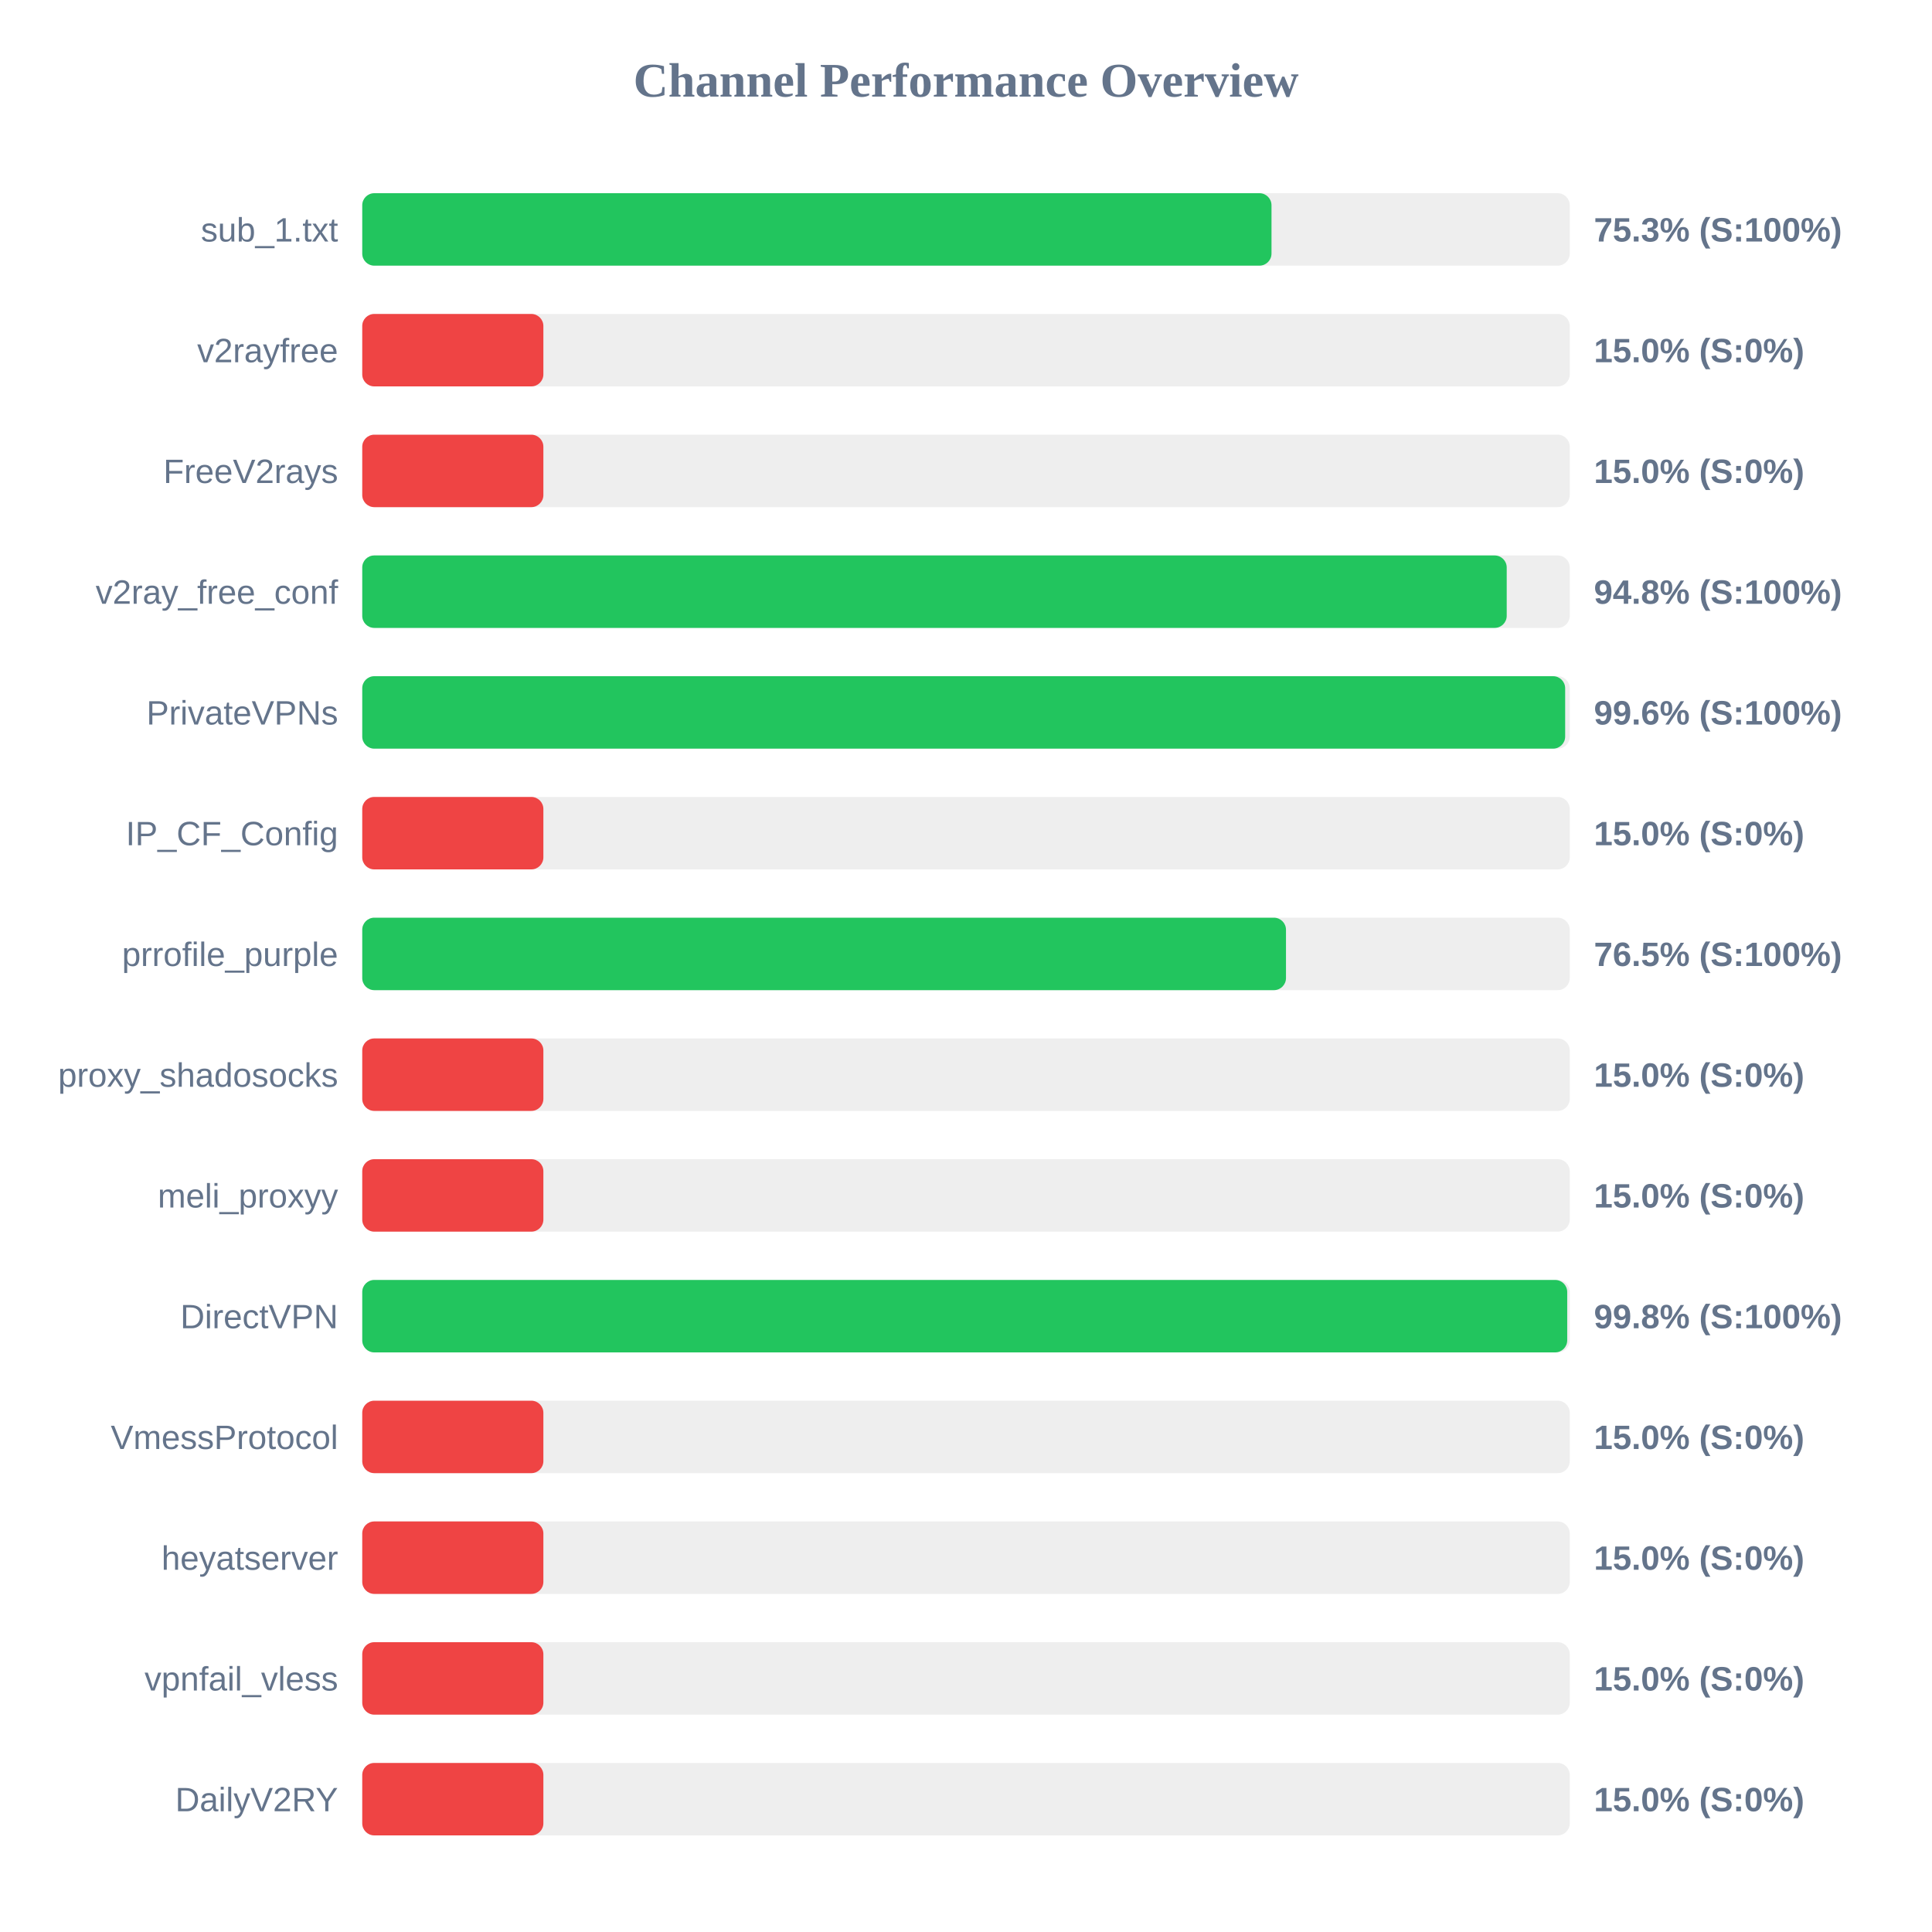
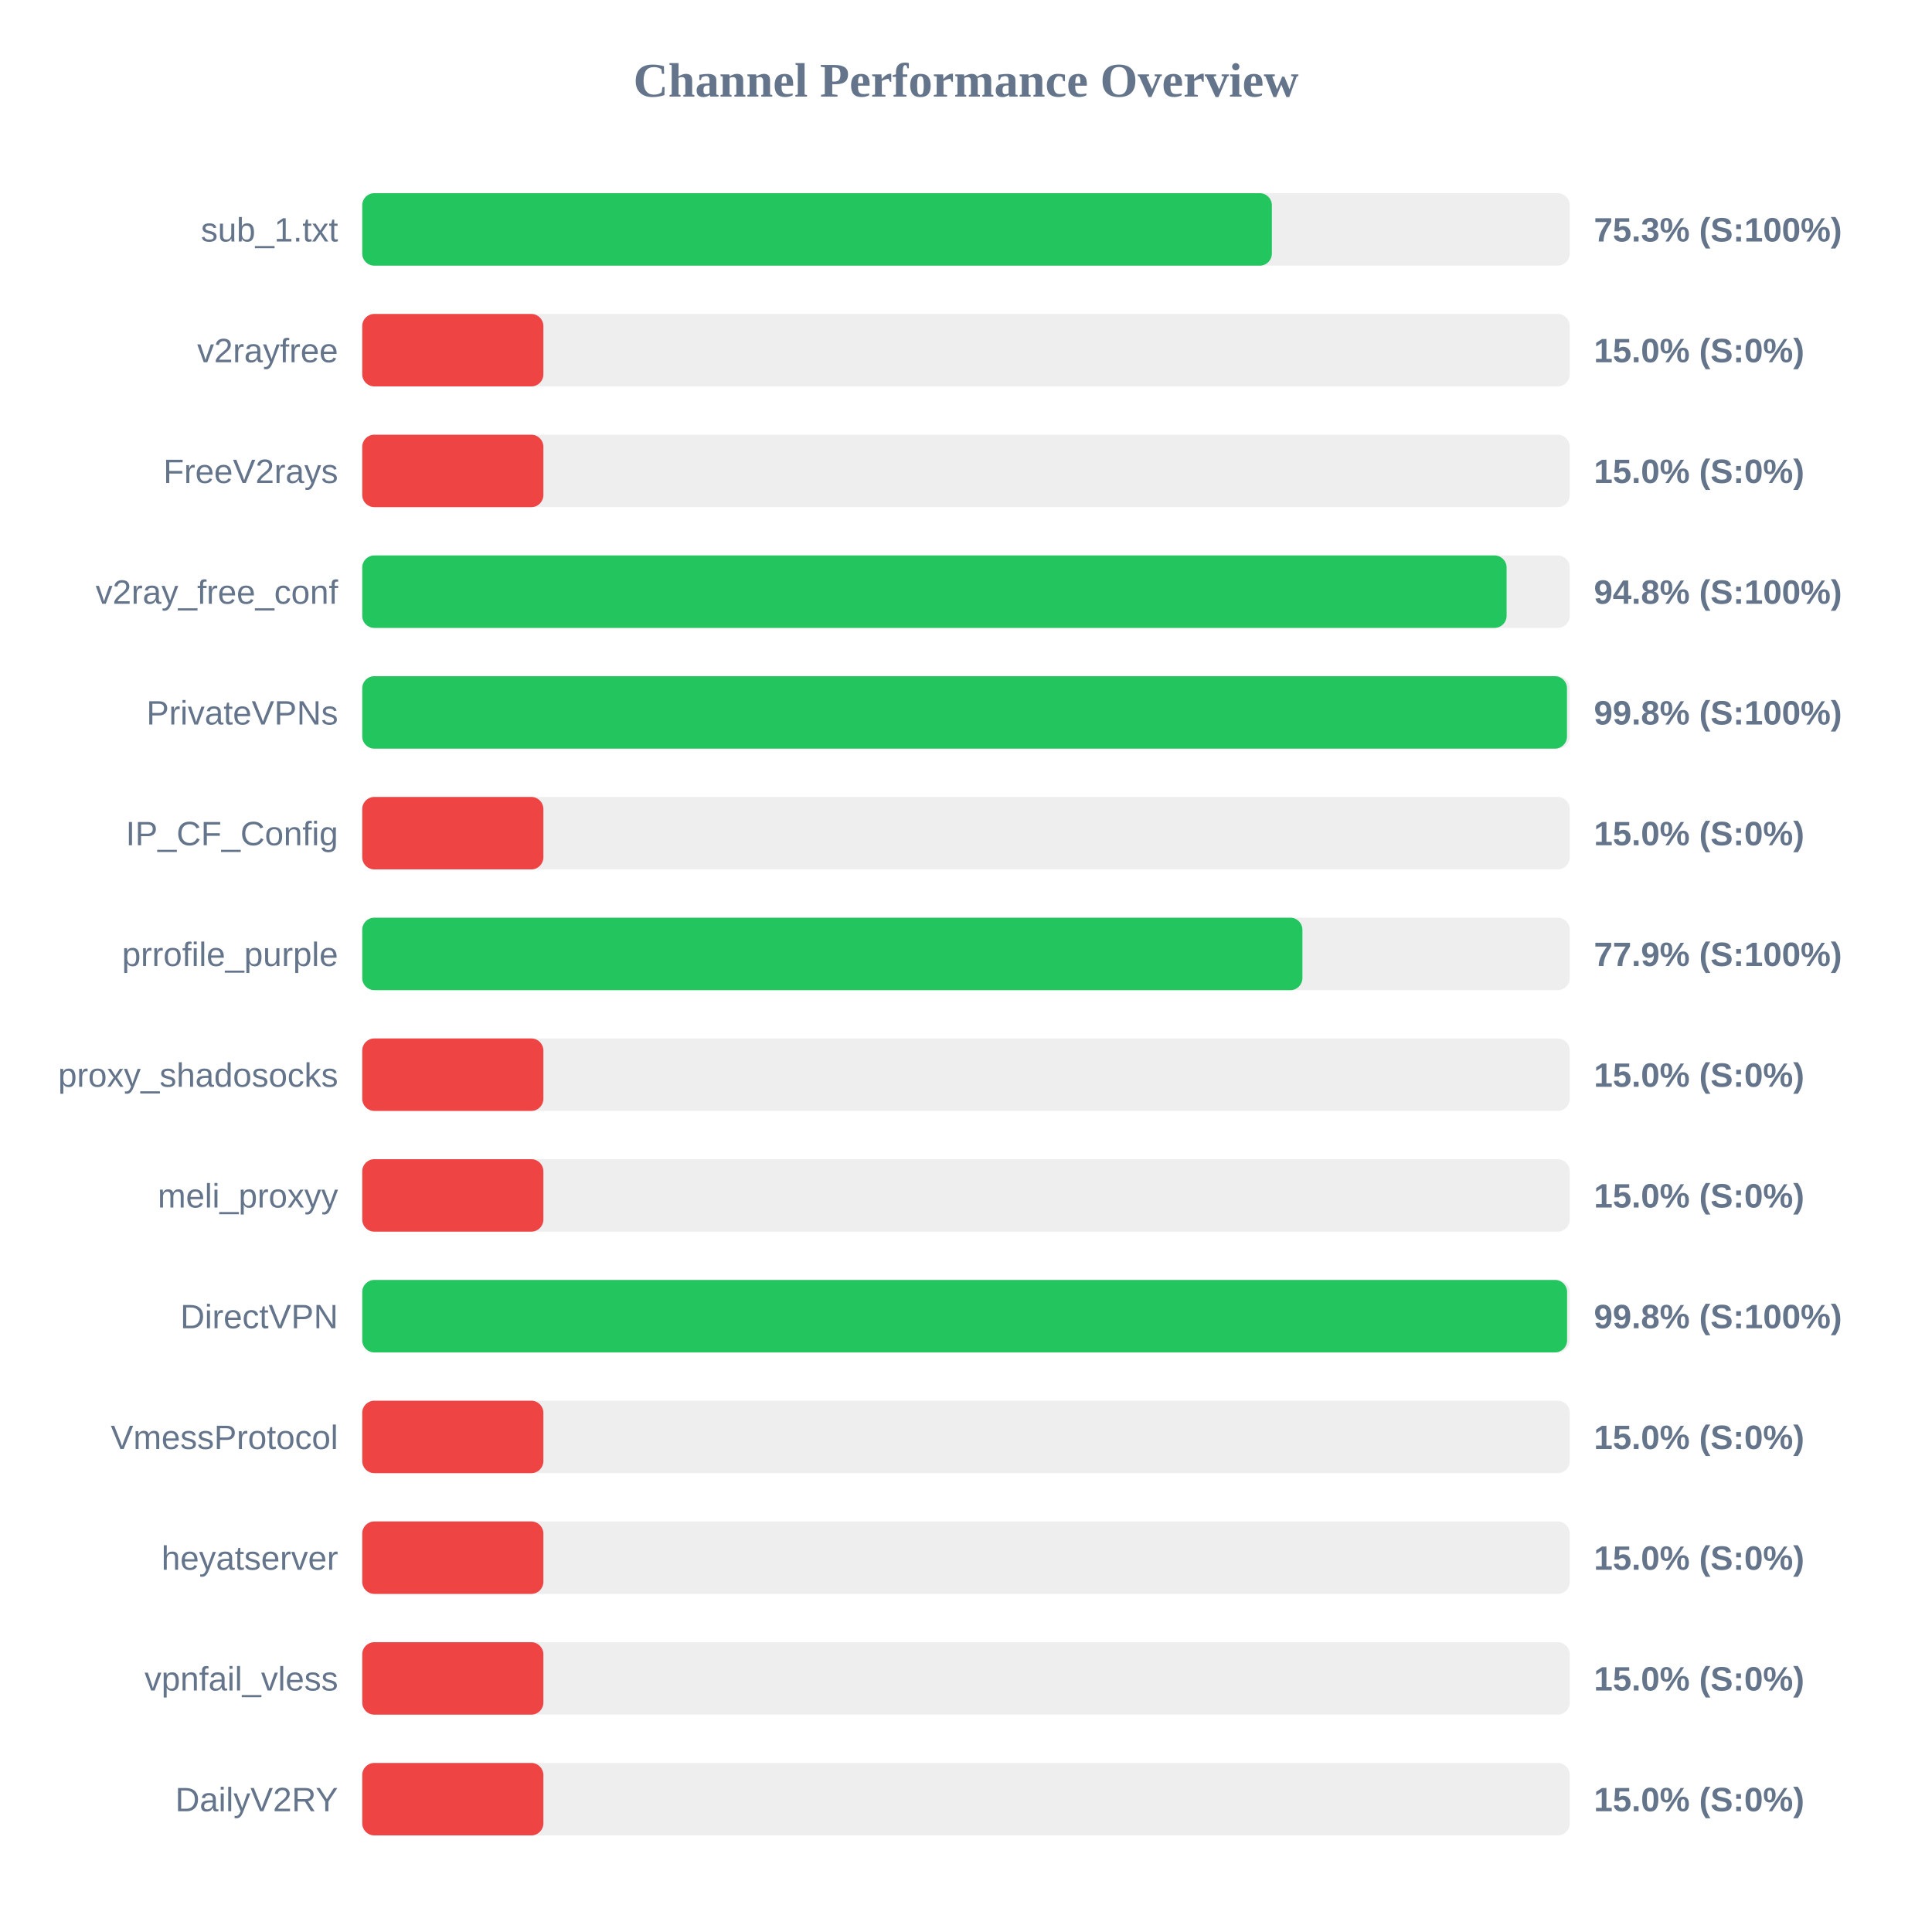
<svg xmlns="http://www.w3.org/2000/svg" width="800" height="800" version="1.1">
  <style>
        .row { font: 14px Arial; fill: #64748b; }
        .score { font: bold 14px Arial; fill: #64748b; }
    </style>
  <text x="400" y="40" text-anchor="middle" font-size="20px" font-weight="bold" fill="#64748b">Channel Performance Overview</text>
  <rect x="150" y="80" width="500" height="30" fill="#eee" rx="5" />
-   <rect x="150" y="80" width="376.5" height="30" fill="#22c55e" rx="5" />
+   <rect x="150" y="80" width="376.65" height="30" fill="#22c55e" rx="5" />
  <text x="140" y="100" text-anchor="end" class="row">sub_1.txt</text>
  <text x="660" y="100" text-anchor="start" class="score">75.3% (S:100%)</text>
  <rect x="150" y="130" width="500" height="30" fill="#eee" rx="5" />
  <rect x="150" y="130" width="75.0" height="30" fill="#ef4444" rx="5" />
  <text x="140" y="150" text-anchor="end" class="row">v2rayfree</text>
  <text x="660" y="150" text-anchor="start" class="score">15.0% (S:0%)</text>
  <rect x="150" y="180" width="500" height="30" fill="#eee" rx="5" />
  <rect x="150" y="180" width="75.0" height="30" fill="#ef4444" rx="5" />
  <text x="140" y="200" text-anchor="end" class="row">FreeV2rays</text>
  <text x="660" y="200" text-anchor="start" class="score">15.0% (S:0%)</text>
  <rect x="150" y="230" width="500" height="30" fill="#eee" rx="5" />
-   <rect x="150" y="230" width="473.9" height="30" fill="#22c55e" rx="5" />
+   <rect x="150" y="230" width="473.85" height="30" fill="#22c55e" rx="5" />
  <text x="140" y="250" text-anchor="end" class="row">v2ray_free_conf</text>
  <text x="660" y="250" text-anchor="start" class="score">94.8% (S:100%)</text>
  <rect x="150" y="280" width="500" height="30" fill="#eee" rx="5" />
-   <rect x="150" y="280" width="498.1" height="30" fill="#22c55e" rx="5" />
+   <rect x="150" y="280" width="498.85" height="30" fill="#22c55e" rx="5" />
  <text x="140" y="300" text-anchor="end" class="row">PrivateVPNs</text>
-   <text x="660" y="300" text-anchor="start" class="score">99.6% (S:100%)</text>
+   <text x="660" y="300" text-anchor="start" class="score">99.8% (S:100%)</text>
  <rect x="150" y="330" width="500" height="30" fill="#eee" rx="5" />
  <rect x="150" y="330" width="75.0" height="30" fill="#ef4444" rx="5" />
  <text x="140" y="350" text-anchor="end" class="row">IP_CF_Config</text>
  <text x="660" y="350" text-anchor="start" class="score">15.0% (S:0%)</text>
  <rect x="150" y="380" width="500" height="30" fill="#eee" rx="5" />
-   <rect x="150" y="380" width="382.5" height="30" fill="#22c55e" rx="5" />
+   <rect x="150" y="380" width="389.3" height="30" fill="#22c55e" rx="5" />
  <text x="140" y="400" text-anchor="end" class="row">prrofile_purple</text>
-   <text x="660" y="400" text-anchor="start" class="score">76.5% (S:100%)</text>
+   <text x="660" y="400" text-anchor="start" class="score">77.9% (S:100%)</text>
  <rect x="150" y="430" width="500" height="30" fill="#eee" rx="5" />
  <rect x="150" y="430" width="75.0" height="30" fill="#ef4444" rx="5" />
  <text x="140" y="450" text-anchor="end" class="row">proxy_shadosocks</text>
  <text x="660" y="450" text-anchor="start" class="score">15.0% (S:0%)</text>
  <rect x="150" y="480" width="500" height="30" fill="#eee" rx="5" />
  <rect x="150" y="480" width="75.0" height="30" fill="#ef4444" rx="5" />
  <text x="140" y="500" text-anchor="end" class="row">meli_proxyy</text>
  <text x="660" y="500" text-anchor="start" class="score">15.0% (S:0%)</text>
  <rect x="150" y="530" width="500" height="30" fill="#eee" rx="5" />
-   <rect x="150" y="530" width="498.95" height="30" fill="#22c55e" rx="5" />
+   <rect x="150" y="530" width="498.9" height="30" fill="#22c55e" rx="5" />
  <text x="140" y="550" text-anchor="end" class="row">DirectVPN</text>
  <text x="660" y="550" text-anchor="start" class="score">99.8% (S:100%)</text>
  <rect x="150" y="580" width="500" height="30" fill="#eee" rx="5" />
  <rect x="150" y="580" width="75.0" height="30" fill="#ef4444" rx="5" />
  <text x="140" y="600" text-anchor="end" class="row">VmessProtocol</text>
  <text x="660" y="600" text-anchor="start" class="score">15.0% (S:0%)</text>
  <rect x="150" y="630" width="500" height="30" fill="#eee" rx="5" />
  <rect x="150" y="630" width="75.0" height="30" fill="#ef4444" rx="5" />
  <text x="140" y="650" text-anchor="end" class="row">heyatserver</text>
  <text x="660" y="650" text-anchor="start" class="score">15.0% (S:0%)</text>
  <rect x="150" y="680" width="500" height="30" fill="#eee" rx="5" />
  <rect x="150" y="680" width="75.0" height="30" fill="#ef4444" rx="5" />
  <text x="140" y="700" text-anchor="end" class="row">vpnfail_vless</text>
  <text x="660" y="700" text-anchor="start" class="score">15.0% (S:0%)</text>
  <rect x="150" y="730" width="500" height="30" fill="#eee" rx="5" />
  <rect x="150" y="730" width="75.0" height="30" fill="#ef4444" rx="5" />
  <text x="140" y="750" text-anchor="end" class="row">DailyV2RY</text>
  <text x="660" y="750" text-anchor="start" class="score">15.0% (S:0%)</text>
</svg>
